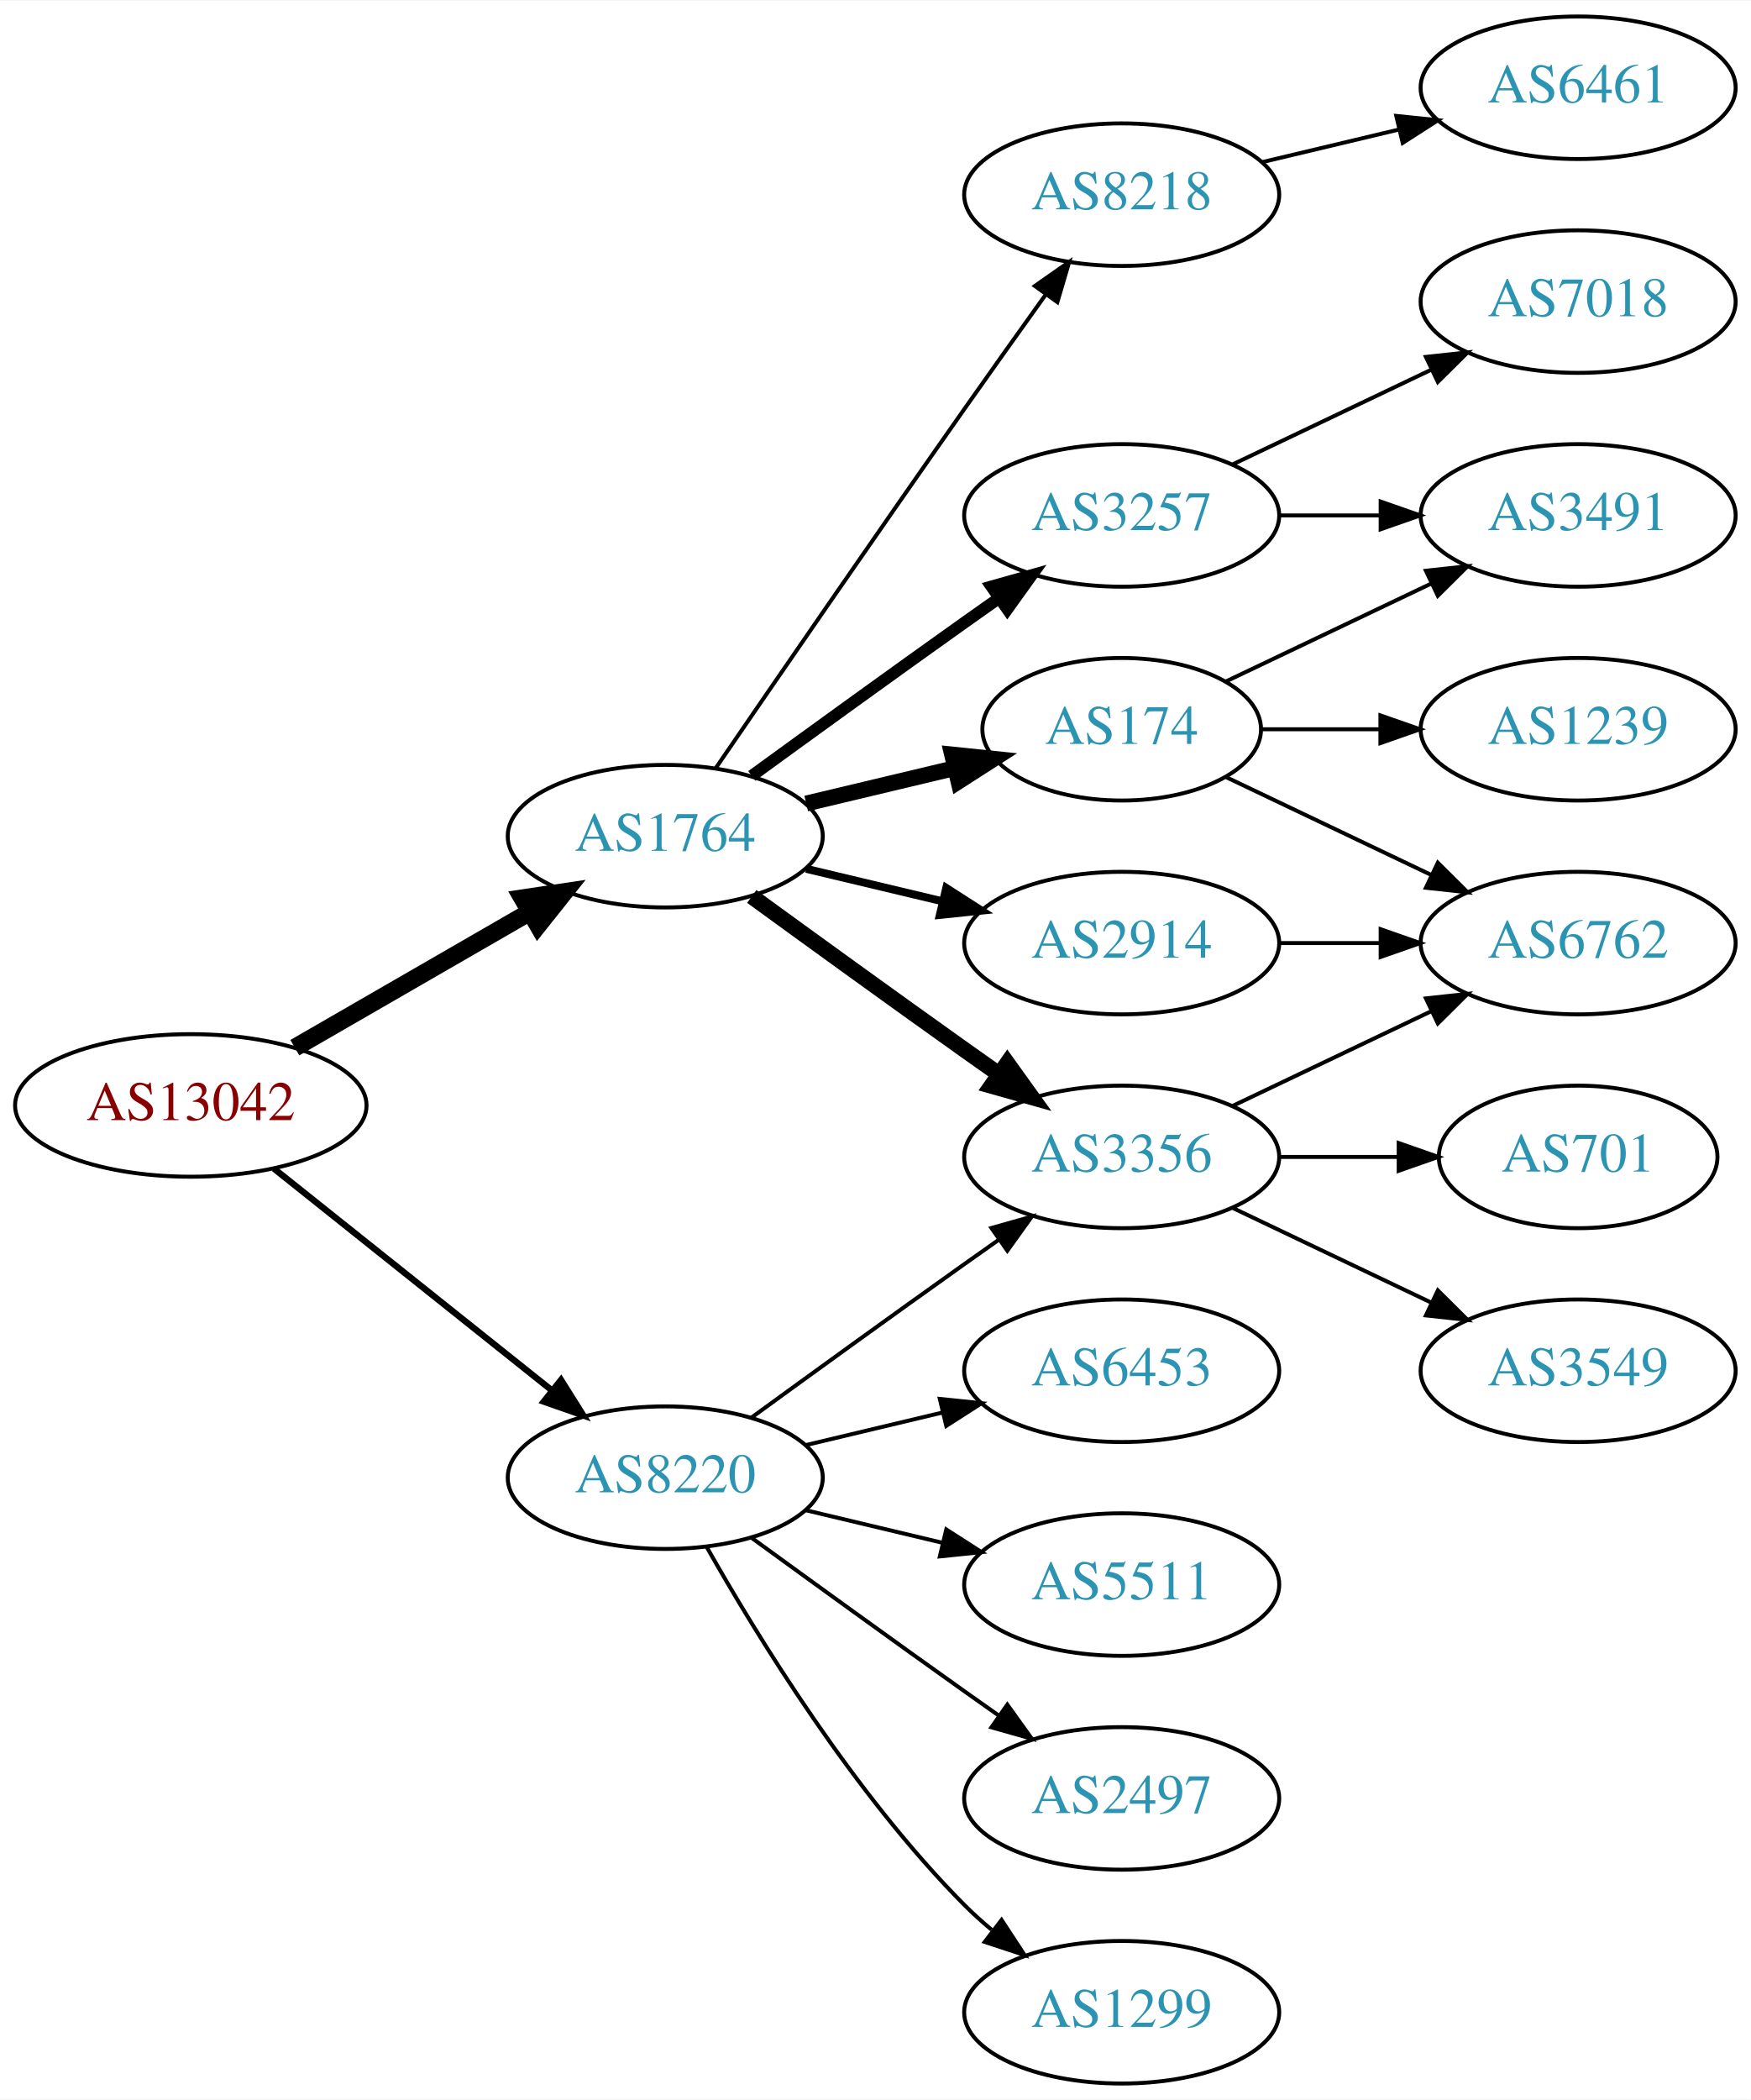
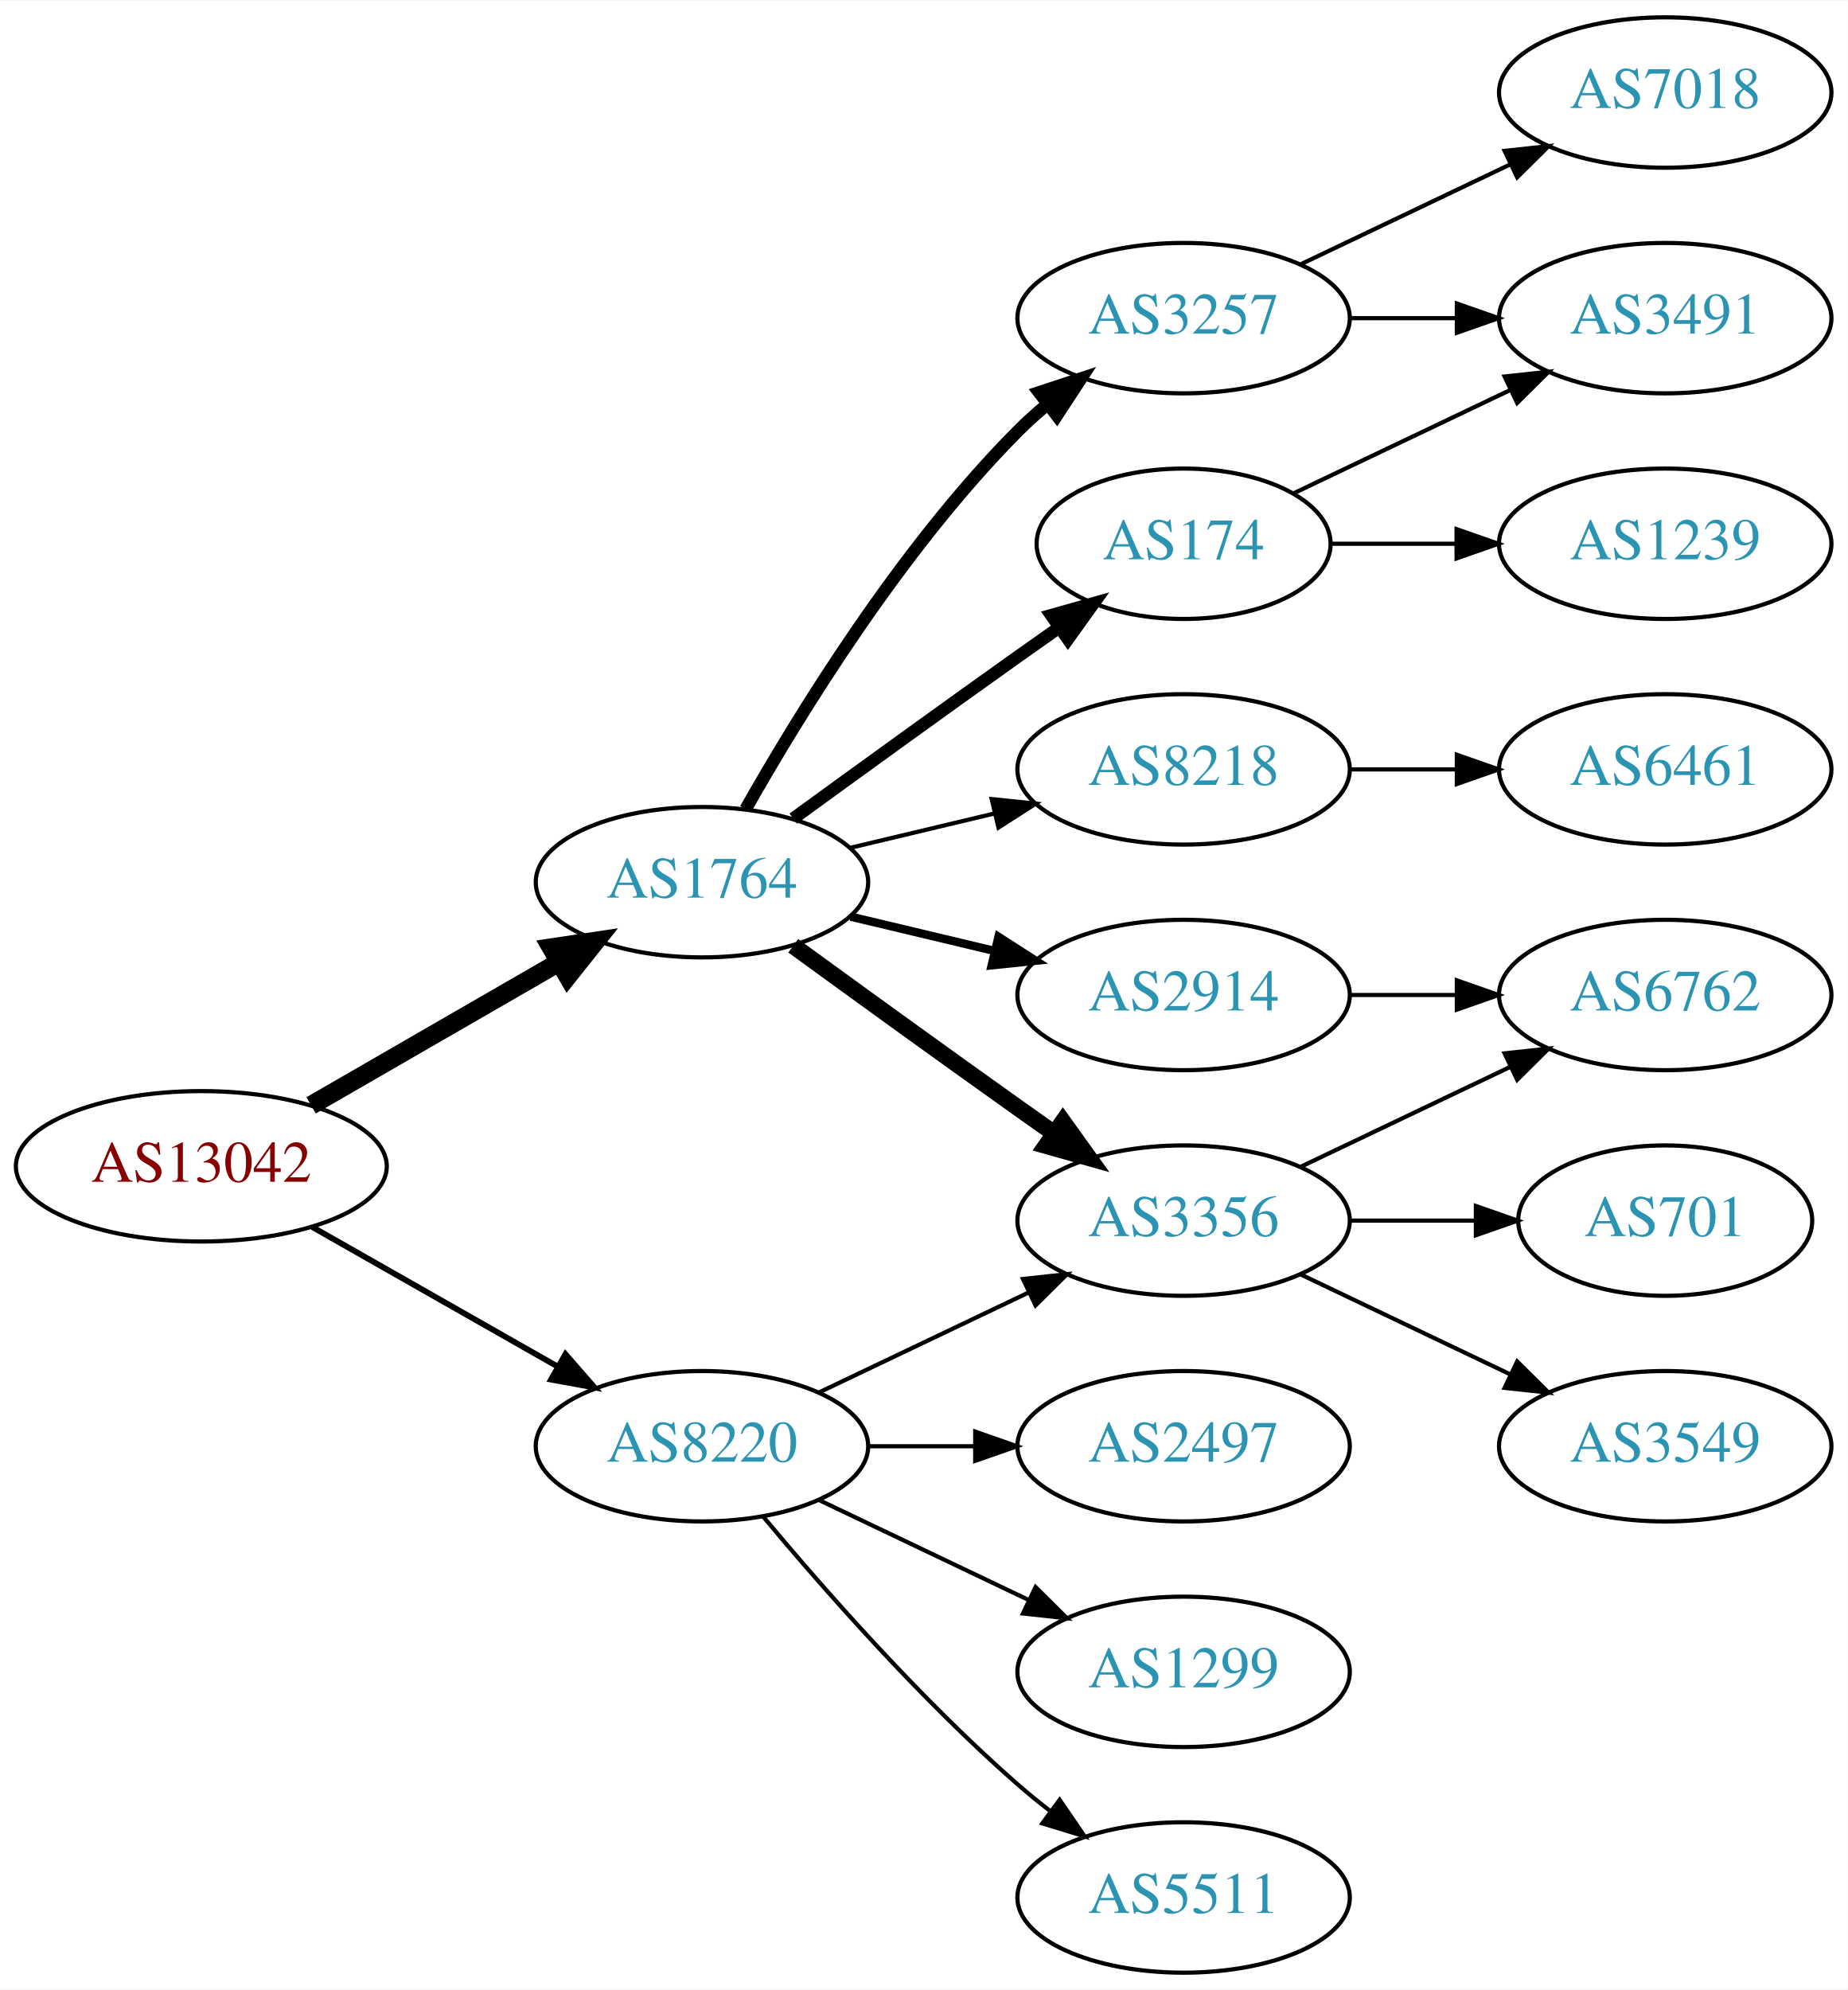
- <svg xmlns="http://www.w3.org/2000/svg" xmlns:xlink="http://www.w3.org/1999/xlink" width="442pt" height="530pt" viewBox="0.00 0.00 442.27 530.00">
-   <g id="graph0" class="graph" transform="scale(1 1) rotate(0) translate(4 526)">
-     <polygon fill="white" stroke="none" points="-4,4 -4,-526 438.271,-526 438.271,4 -4,4" />
+ <svg xmlns="http://www.w3.org/2000/svg" xmlns:xlink="http://www.w3.org/1999/xlink" width="442pt" height="476pt" viewBox="0.00 0.00 442.27 476.00">
+   <g id="graph0" class="graph" transform="scale(1 1) rotate(0) translate(4 472)">
+     <polygon fill="white" stroke="none" points="-4,4 -4,-472 438.271,-472 438.271,4 -4,4" />
    <g id="node1" class="node">
      <g id="a_node1">
        <a xlink:href="/asn/13042" xlink:title="AS13042 ~ Oesterreichische Nationalbank [AT]">
-           <ellipse fill="#ffffff" stroke="black" cx="44.196" cy="-247" rx="44.393" ry="18" />
-           <text text-anchor="middle" x="44.196" y="-243.3" font-family="Times,serif" font-size="14.00" fill="#880000">AS13042</text>
+           <ellipse fill="#ffffff" stroke="black" cx="44.196" cy="-193" rx="44.393" ry="18" />
+           <text text-anchor="middle" x="44.196" y="-189.3" font-family="Times,serif" font-size="14.00" fill="#880000">AS13042</text>
        </a>
      </g>
    </g>
    <g id="node2" class="node">
      <g id="a_node2">
        <a xlink:href="/asn/1764" xlink:title="AS1764 ~ NEXTLAYER-AS [AT]">
-           <ellipse fill="#ffffff" stroke="black" cx="164.039" cy="-315" rx="39.794" ry="18" />
-           <text text-anchor="middle" x="164.039" y="-311.3" font-family="Times,serif" font-size="14.00" fill="#2c94b3">AS1764</text>
+           <ellipse fill="#ffffff" stroke="black" cx="164.039" cy="-261" rx="39.794" ry="18" />
+           <text text-anchor="middle" x="164.039" y="-257.3" font-family="Times,serif" font-size="14.00" fill="#2c94b3">AS1764</text>
        </a>
      </g>
    </g>
    <g id="edge1" class="edge">
-       <path fill="none" stroke="black" stroke-width="4.5" d="M70.476,-261.588C87.796,-271.582 110.947,-284.941 129.763,-295.799" />
-       <polygon fill="black" stroke="black" stroke-width="4.5" points="127.978,-299.314 138.607,-300.902 131.914,-292.493 127.978,-299.314" />
+       <path fill="none" stroke="black" stroke-width="4.5" d="M70.476,-207.588C87.796,-217.582 110.947,-230.941 129.763,-241.799" />
+       <polygon fill="black" stroke="black" stroke-width="4.5" points="127.978,-245.314 138.607,-246.902 131.914,-238.493 127.978,-245.314" />
    </g>
    <g id="node3" class="node">
      <g id="a_node3">
        <a xlink:href="/asn/8220" xlink:title="AS8220 ~ COLT [GB]">
-           <ellipse fill="#ffffff" stroke="black" cx="164.039" cy="-153" rx="39.794" ry="18" />
-           <text text-anchor="middle" x="164.039" y="-149.3" font-family="Times,serif" font-size="14.00" fill="#2c94b3">AS8220</text>
+           <ellipse fill="#ffffff" stroke="black" cx="164.039" cy="-126" rx="39.794" ry="18" />
+           <text text-anchor="middle" x="164.039" y="-122.3" font-family="Times,serif" font-size="14.00" fill="#2c94b3">AS8220</text>
        </a>
      </g>
    </g>
    <g id="edge2" class="edge">
-       <path fill="none" stroke="black" stroke-width="1.607" d="M65.186,-231.054C84.518,-215.634 113.969,-192.141 135.512,-174.957" />
-       <polygon fill="black" stroke="black" stroke-width="1.607" points="137.708,-177.682 143.343,-168.71 133.343,-172.21 137.708,-177.682" />
+       <path fill="none" stroke="black" stroke-width="1.385" d="M70.766,-178.462C87.985,-168.672 110.871,-155.66 129.542,-145.045" />
+       <polygon fill="black" stroke="black" stroke-width="1.385" points="131.363,-148.036 138.326,-140.05 127.903,-141.95 131.363,-148.036" />
    </g>
    <g id="node4" class="node">
      <g id="a_node4">
-         <a xlink:href="/asn/2914" xlink:title="AS2914 ~ NTT America, Inc. [US]">
-           <ellipse fill="#ffffff" stroke="black" cx="279.332" cy="-288" rx="39.794" ry="18" />
-           <text text-anchor="middle" x="279.332" y="-284.3" font-family="Times,serif" font-size="14.00" fill="#2c94b3">AS2914</text>
+         <a xlink:href="/asn/3257" xlink:title="AS3257 ~ GTT [DE]">
+           <ellipse fill="#ffffff" stroke="black" cx="279.332" cy="-396" rx="39.794" ry="18" />
+           <text text-anchor="middle" x="279.332" y="-392.3" font-family="Times,serif" font-size="14.00" fill="#2c94b3">AS3257</text>
        </a>
      </g>
    </g>
    <g id="edge3" class="edge">
-       <path fill="none" stroke="black" stroke-width="2" d="M199.646,-306.752C210.517,-304.162 222.671,-301.265 234.114,-298.538" />
-       <polygon fill="black" stroke="black" stroke-width="2" points="235.02,-301.92 243.936,-296.197 233.397,-295.111 235.02,-301.92" />
+       <path fill="none" stroke="black" stroke-width="3" d="M174.498,-278.49C187.28,-301.096 211.712,-340.886 239.685,-369 241.796,-371.121 244.092,-373.188 246.477,-375.171" />
+       <polygon fill="black" stroke="black" stroke-width="3" points="244.73,-378.242 254.793,-381.556 248.993,-372.69 244.73,-378.242" />
    </g>
    <g id="node5" class="node">
      <g id="a_node5">
-         <a xlink:href="/asn/8218" xlink:title="AS8218 ~ legacy Neotelecoms [FR]">
-           <ellipse fill="#ffffff" stroke="black" cx="279.332" cy="-477" rx="39.794" ry="18" />
-           <text text-anchor="middle" x="279.332" y="-473.3" font-family="Times,serif" font-size="14.00" fill="#2c94b3">AS8218</text>
+         <a xlink:href="/asn/3356" xlink:title="AS3356 ~ Level 3 Parent, LLC [US]">
+           <ellipse fill="#ffffff" stroke="black" cx="279.332" cy="-180" rx="39.794" ry="18" />
+           <text text-anchor="middle" x="279.332" y="-176.3" font-family="Times,serif" font-size="14.00" fill="#2c94b3">AS3356</text>
        </a>
      </g>
    </g>
    <g id="edge4" class="edge">
-       <path fill="none" stroke="black" d="M176.846,-332.269C191.489,-353.642 217.262,-391.12 239.685,-423 246.32,-432.433 253.67,-442.739 260.164,-451.795" />
-       <polygon fill="black" stroke="black" points="257.399,-453.946 266.076,-460.026 263.085,-449.862 257.399,-453.946" />
+       <path fill="none" stroke="black" stroke-width="4" d="M185.887,-245.778C200.821,-234.909 221.435,-219.975 239.685,-207 242.506,-204.995 245.449,-202.915 248.397,-200.841" />
+       <polygon fill="black" stroke="black" stroke-width="4" points="250.443,-203.681 256.621,-195.074 246.424,-197.95 250.443,-203.681" />
    </g>
    <g id="node6" class="node">
      <g id="a_node6">
-         <a xlink:href="/asn/3356" xlink:title="AS3356 ~ Level 3 Parent, LLC [US]">
-           <ellipse fill="#ffffff" stroke="black" cx="279.332" cy="-234" rx="39.794" ry="18" />
-           <text text-anchor="middle" x="279.332" y="-230.3" font-family="Times,serif" font-size="14.00" fill="#2c94b3">AS3356</text>
-         </a>
-       </g>
-     </g>
-     <g id="edge5" class="edge">
-       <path fill="none" stroke="black" stroke-width="4" d="M185.887,-299.778C200.821,-288.909 221.435,-273.975 239.685,-261 242.506,-258.995 245.449,-256.915 248.397,-254.841" />
-       <polygon fill="black" stroke="black" stroke-width="4" points="250.443,-257.681 256.621,-249.074 246.424,-251.95 250.443,-257.681" />
-     </g>
-     <g id="node7" class="node">
-       <g id="a_node7">
        <a xlink:href="/asn/174" xlink:title="AS174 ~ Cogent Communications [US]">
          <ellipse fill="#ffffff" stroke="black" cx="279.332" cy="-342" rx="35.194" ry="18" />
          <text text-anchor="middle" x="279.332" y="-338.3" font-family="Times,serif" font-size="14.00" fill="#2c94b3">AS174</text>
        </a>
      </g>
    </g>
+     <g id="edge5" class="edge">
+       <path fill="none" stroke="black" stroke-width="3" d="M185.887,-276.222C200.821,-287.091 221.435,-302.025 239.685,-315 242.895,-317.282 246.264,-319.661 249.619,-322.018" />
+       <polygon fill="black" stroke="black" stroke-width="3" points="247.631,-324.899 257.83,-327.77 251.647,-319.166 247.631,-324.899" />
+     </g>
+     <g id="node7" class="node">
+       <g id="a_node7">
+         <a xlink:href="/asn/2914" xlink:title="AS2914 ~ NTT America, Inc. [US]">
+           <ellipse fill="#ffffff" stroke="black" cx="279.332" cy="-234" rx="39.794" ry="18" />
+           <text text-anchor="middle" x="279.332" y="-230.3" font-family="Times,serif" font-size="14.00" fill="#2c94b3">AS2914</text>
+         </a>
+       </g>
+     </g>
    <g id="edge6" class="edge">
-       <path fill="none" stroke="black" stroke-width="4" d="M199.646,-323.248C211.44,-326.058 224.745,-329.229 237.013,-332.153" />
-       <polygon fill="black" stroke="black" stroke-width="4" points="236.479,-335.624 247.018,-334.537 238.101,-328.814 236.479,-335.624" />
+       <path fill="none" stroke="black" stroke-width="2" d="M199.646,-252.752C210.517,-250.162 222.671,-247.265 234.114,-244.538" />
+       <polygon fill="black" stroke="black" stroke-width="2" points="235.02,-247.92 243.936,-242.197 233.397,-241.111 235.02,-247.92" />
    </g>
    <g id="node8" class="node">
      <g id="a_node8">
-         <a xlink:href="/asn/3257" xlink:title="AS3257 ~ GTT [DE]">
-           <ellipse fill="#ffffff" stroke="black" cx="279.332" cy="-396" rx="39.794" ry="18" />
-           <text text-anchor="middle" x="279.332" y="-392.3" font-family="Times,serif" font-size="14.00" fill="#2c94b3">AS3257</text>
+         <a xlink:href="/asn/8218" xlink:title="AS8218 ~ legacy Neotelecoms [FR]">
+           <ellipse fill="#ffffff" stroke="black" cx="279.332" cy="-288" rx="39.794" ry="18" />
+           <text text-anchor="middle" x="279.332" y="-284.3" font-family="Times,serif" font-size="14.00" fill="#2c94b3">AS8218</text>
        </a>
      </g>
    </g>
    <g id="edge7" class="edge">
-       <path fill="none" stroke="black" stroke-width="3" d="M185.887,-330.222C200.821,-341.091 221.435,-356.025 239.685,-369 242.506,-371.005 245.449,-373.085 248.397,-375.159" />
-       <polygon fill="black" stroke="black" stroke-width="3" points="246.424,-378.05 256.621,-380.926 250.443,-372.319 246.424,-378.05" />
+       <path fill="none" stroke="black" d="M199.646,-269.248C210.517,-271.838 222.671,-274.735 234.114,-277.462" />
+       <polygon fill="black" stroke="black" points="233.397,-280.889 243.936,-279.803 235.02,-274.08 233.397,-280.889" />
    </g>
    <g id="edge19" class="edge">
-       <path fill="none" stroke="black" d="M185.887,-168.222C200.821,-179.091 221.435,-194.025 239.685,-207 242.506,-209.005 245.449,-211.085 248.397,-213.159" />
-       <polygon fill="black" stroke="black" points="246.424,-216.05 256.621,-218.926 250.443,-210.319 246.424,-216.05" />
+       <path fill="none" stroke="black" d="M192.175,-138.934C207.169,-146.081 225.99,-155.052 242.213,-162.785" />
+       <polygon fill="black" stroke="black" points="240.884,-166.028 251.417,-167.171 243.895,-159.709 240.884,-166.028" />
    </g>
    <g id="node16" class="node">
      <g id="a_node16">
        <a xlink:href="/asn/5511" xlink:title="AS5511 ~ Orange S.A. [FR]">
-           <ellipse fill="#ffffff" stroke="black" cx="279.332" cy="-126" rx="39.794" ry="18" />
-           <text text-anchor="middle" x="279.332" y="-122.3" font-family="Times,serif" font-size="14.00" fill="#2c94b3">AS5511</text>
-         </a>
-       </g>
-     </g>
-     <g id="edge18" class="edge">
-       <path fill="none" stroke="black" d="M199.646,-144.752C210.517,-142.162 222.671,-139.265 234.114,-136.538" />
-       <polygon fill="black" stroke="black" points="235.02,-139.92 243.936,-134.197 233.397,-133.111 235.02,-139.92" />
+           <ellipse fill="#ffffff" stroke="black" cx="279.332" cy="-18" rx="39.794" ry="18" />
+           <text text-anchor="middle" x="279.332" y="-14.3" font-family="Times,serif" font-size="14.00" fill="#2c94b3">AS5511</text>
+         </a>
+       </g>
+     </g>
+     <g id="edge17" class="edge">
+       <path fill="none" stroke="black" d="M178.669,-109.183C192.951,-92.071 216.498,-65.255 239.685,-45 242.151,-42.846 244.789,-40.706 247.487,-38.628" />
+       <polygon fill="black" stroke="black" points="249.66,-41.375 255.641,-32.63 245.512,-35.736 249.66,-41.375" />
    </g>
    <g id="node17" class="node">
      <g id="a_node17">
        <a xlink:href="/asn/2497" xlink:title="AS2497 ~ Internet Initiative Japan Inc. [JP]">
-           <ellipse fill="#ffffff" stroke="black" cx="279.332" cy="-72" rx="39.794" ry="18" />
-           <text text-anchor="middle" x="279.332" y="-68.3" font-family="Times,serif" font-size="14.00" fill="#2c94b3">AS2497</text>
-         </a>
-       </g>
-     </g>
-     <g id="edge20" class="edge">
-       <path fill="none" stroke="black" d="M185.887,-137.778C200.821,-126.909 221.435,-111.975 239.685,-99 242.506,-96.995 245.449,-94.915 248.397,-92.841" />
-       <polygon fill="black" stroke="black" points="250.443,-95.681 256.621,-87.074 246.424,-89.95 250.443,-95.681" />
+           <ellipse fill="#ffffff" stroke="black" cx="279.332" cy="-126" rx="39.794" ry="18" />
+           <text text-anchor="middle" x="279.332" y="-122.3" font-family="Times,serif" font-size="14.00" fill="#2c94b3">AS2497</text>
+         </a>
+       </g>
+     </g>
+     <g id="edge18" class="edge">
+       <path fill="none" stroke="black" d="M203.711,-126C211.914,-126 220.678,-126 229.21,-126" />
+       <polygon fill="black" stroke="black" points="229.449,-129.5 239.449,-126 229.449,-122.5 229.449,-129.5" />
    </g>
    <g id="node18" class="node">
      <g id="a_node18">
        <a xlink:href="/asn/1299" xlink:title="AS1299 ~ Telia Carrier [EU]">
-           <ellipse fill="#ffffff" stroke="black" cx="279.332" cy="-18" rx="39.794" ry="18" />
-           <text text-anchor="middle" x="279.332" y="-14.3" font-family="Times,serif" font-size="14.00" fill="#2c94b3">AS1299</text>
-         </a>
-       </g>
-     </g>
-     <g id="edge21" class="edge">
-       <path fill="none" stroke="black" d="M174.498,-135.51C187.28,-112.904 211.712,-73.114 239.685,-45 241.796,-42.879 244.092,-40.812 246.477,-38.829" />
-       <polygon fill="black" stroke="black" points="248.993,-41.31 254.793,-32.444 244.73,-35.758 248.993,-41.31" />
-     </g>
-     <g id="node19" class="node">
-       <g id="a_node19">
-         <a xlink:href="/asn/6453" xlink:title="AS6453 ~ TATA COMMUNICATIONS (AMERICA) INC [US]">
-           <ellipse fill="#ffffff" stroke="black" cx="279.332" cy="-180" rx="39.794" ry="18" />
-           <text text-anchor="middle" x="279.332" y="-176.3" font-family="Times,serif" font-size="14.00" fill="#2c94b3">AS6453</text>
-         </a>
-       </g>
-     </g>
-     <g id="edge22" class="edge">
-       <path fill="none" stroke="black" d="M199.646,-161.248C210.517,-163.838 222.671,-166.735 234.114,-169.462" />
-       <polygon fill="black" stroke="black" points="233.397,-172.889 243.936,-171.803 235.02,-166.08 233.397,-172.889" />
+           <ellipse fill="#ffffff" stroke="black" cx="279.332" cy="-72" rx="39.794" ry="18" />
+           <text text-anchor="middle" x="279.332" y="-68.3" font-family="Times,serif" font-size="14.00" fill="#2c94b3">AS1299</text>
+         </a>
+       </g>
+     </g>
+     <g id="edge20" class="edge">
+       <path fill="none" stroke="black" d="M192.175,-113.066C207.169,-105.919 225.99,-96.948 242.213,-89.215" />
+       <polygon fill="black" stroke="black" points="243.895,-92.291 251.417,-84.829 240.884,-85.972 243.895,-92.291" />
    </g>
    <g id="node9" class="node">
      <g id="a_node9">
-         <a xlink:href="/asn/6762" xlink:title="AS6762 ~ TELECOM ITALIA SPARKLE S.p.A. [IT]">
-           <ellipse fill="#ffffff" stroke="black" cx="394.625" cy="-288" rx="39.794" ry="18" />
-           <text text-anchor="middle" x="394.625" y="-284.3" font-family="Times,serif" font-size="14.00" fill="#2c94b3">AS6762</text>
-         </a>
-       </g>
-     </g>
-     <g id="edge8" class="edge">
-       <path fill="none" stroke="black" d="M319.004,-288C327.207,-288 335.971,-288 344.503,-288" />
-       <polygon fill="black" stroke="black" points="344.742,-291.5 354.742,-288 344.742,-284.5 344.742,-291.5" />
-     </g>
-     <g id="node10" class="node">
-       <g id="a_node10">
-         <a xlink:href="/asn/6461" xlink:title="AS6461 ~ Zayo Bandwidth [US]">
-           <ellipse fill="#ffffff" stroke="black" cx="394.625" cy="-504" rx="39.794" ry="18" />
-           <text text-anchor="middle" x="394.625" y="-500.3" font-family="Times,serif" font-size="14.00" fill="#2c94b3">AS6461</text>
-         </a>
-       </g>
-     </g>
-     <g id="edge9" class="edge">
-       <path fill="none" stroke="black" d="M314.939,-485.248C325.81,-487.838 337.964,-490.735 349.407,-493.462" />
-       <polygon fill="black" stroke="black" points="348.69,-496.889 359.229,-495.803 350.313,-490.08 348.69,-496.889" />
-     </g>
-     <g id="edge12" class="edge">
-       <path fill="none" stroke="black" d="M307.468,-246.934C322.462,-254.081 341.283,-263.052 357.506,-270.785" />
-       <polygon fill="black" stroke="black" points="356.177,-274.028 366.71,-275.171 359.188,-267.709 356.177,-274.028" />
-     </g>
-     <g id="node11" class="node">
-       <g id="a_node11">
-         <a xlink:href="/asn/701" xlink:title="AS701 ~ UUNET [US]">
-           <ellipse fill="#ffffff" stroke="black" cx="394.625" cy="-234" rx="35.194" ry="18" />
-           <text text-anchor="middle" x="394.625" y="-230.3" font-family="Times,serif" font-size="14.00" fill="#2c94b3">AS701</text>
-         </a>
-       </g>
-     </g>
-     <g id="edge10" class="edge">
-       <path fill="none" stroke="black" d="M319.004,-234C328.709,-234 339.2,-234 349.163,-234" />
-       <polygon fill="black" stroke="black" points="349.299,-237.5 359.299,-234 349.299,-230.5 349.299,-237.5" />
-     </g>
-     <g id="node12" class="node">
-       <g id="a_node12">
-         <a xlink:href="/asn/3549" xlink:title="AS3549 ~ Level 3 Parent, LLC [US]">
-           <ellipse fill="#ffffff" stroke="black" cx="394.625" cy="-180" rx="39.794" ry="18" />
-           <text text-anchor="middle" x="394.625" y="-176.3" font-family="Times,serif" font-size="14.00" fill="#2c94b3">AS3549</text>
-         </a>
-       </g>
-     </g>
-     <g id="edge11" class="edge">
-       <path fill="none" stroke="black" d="M307.468,-221.066C322.462,-213.919 341.283,-204.948 357.506,-197.215" />
-       <polygon fill="black" stroke="black" points="359.188,-200.291 366.71,-192.829 356.177,-193.972 359.188,-200.291" />
-     </g>
-     <g id="edge14" class="edge">
-       <path fill="none" stroke="black" d="M305.757,-329.881C321.059,-322.587 340.783,-313.186 357.665,-305.14" />
-       <polygon fill="black" stroke="black" points="359.184,-308.293 366.705,-300.831 356.172,-301.974 359.184,-308.293" />
-     </g>
-     <g id="node13" class="node">
-       <g id="a_node13">
        <a xlink:href="/asn/3491" xlink:title="AS3491 ~ PCCW Global, Inc. [US]">
          <ellipse fill="#ffffff" stroke="black" cx="394.625" cy="-396" rx="39.794" ry="18" />
          <text text-anchor="middle" x="394.625" y="-392.3" font-family="Times,serif" font-size="14.00" fill="#2c94b3">AS3491</text>
        </a>
      </g>
    </g>
-     <g id="edge13" class="edge">
+     <g id="edge8" class="edge">
+       <path fill="none" stroke="black" d="M319.004,-396C327.207,-396 335.971,-396 344.503,-396" />
+       <polygon fill="black" stroke="black" points="344.742,-399.5 354.742,-396 344.742,-392.5 344.742,-399.5" />
+     </g>
+     <g id="node10" class="node">
+       <g id="a_node10">
+         <a xlink:href="/asn/7018" xlink:title="AS7018 ~ AT&amp;T Services, Inc. [US]">
+           <ellipse fill="#ffffff" stroke="black" cx="394.625" cy="-450" rx="39.794" ry="18" />
+           <text text-anchor="middle" x="394.625" y="-446.3" font-family="Times,serif" font-size="14.00" fill="#2c94b3">AS7018</text>
+         </a>
+       </g>
+     </g>
+     <g id="edge9" class="edge">
+       <path fill="none" stroke="black" d="M307.468,-408.934C322.462,-416.081 341.283,-425.052 357.506,-432.785" />
+       <polygon fill="black" stroke="black" points="356.177,-436.028 366.71,-437.171 359.188,-429.709 356.177,-436.028" />
+     </g>
+     <g id="node11" class="node">
+       <g id="a_node11">
+         <a xlink:href="/asn/6762" xlink:title="AS6762 ~ TELECOM ITALIA SPARKLE S.p.A. [IT]">
+           <ellipse fill="#ffffff" stroke="black" cx="394.625" cy="-234" rx="39.794" ry="18" />
+           <text text-anchor="middle" x="394.625" y="-230.3" font-family="Times,serif" font-size="14.00" fill="#2c94b3">AS6762</text>
+         </a>
+       </g>
+     </g>
+     <g id="edge10" class="edge">
+       <path fill="none" stroke="black" d="M307.468,-192.934C322.462,-200.081 341.283,-209.052 357.506,-216.785" />
+       <polygon fill="black" stroke="black" points="356.177,-220.028 366.71,-221.171 359.188,-213.709 356.177,-220.028" />
+     </g>
+     <g id="node12" class="node">
+       <g id="a_node12">
+         <a xlink:href="/asn/701" xlink:title="AS701 ~ UUNET [US]">
+           <ellipse fill="#ffffff" stroke="black" cx="394.625" cy="-180" rx="35.194" ry="18" />
+           <text text-anchor="middle" x="394.625" y="-176.3" font-family="Times,serif" font-size="14.00" fill="#2c94b3">AS701</text>
+         </a>
+       </g>
+     </g>
+     <g id="edge11" class="edge">
+       <path fill="none" stroke="black" d="M319.004,-180C328.709,-180 339.2,-180 349.163,-180" />
+       <polygon fill="black" stroke="black" points="349.299,-183.5 359.299,-180 349.299,-176.5 349.299,-183.5" />
+     </g>
+     <g id="node13" class="node">
+       <g id="a_node13">
+         <a xlink:href="/asn/3549" xlink:title="AS3549 ~ Level 3 Parent, LLC [US]">
+           <ellipse fill="#ffffff" stroke="black" cx="394.625" cy="-126" rx="39.794" ry="18" />
+           <text text-anchor="middle" x="394.625" y="-122.3" font-family="Times,serif" font-size="14.00" fill="#2c94b3">AS3549</text>
+         </a>
+       </g>
+     </g>
+     <g id="edge12" class="edge">
+       <path fill="none" stroke="black" d="M307.468,-167.066C322.462,-159.919 341.283,-150.948 357.506,-143.215" />
+       <polygon fill="black" stroke="black" points="359.188,-146.291 366.71,-138.829 356.177,-139.972 359.188,-146.291" />
+     </g>
+     <g id="edge14" class="edge">
      <path fill="none" stroke="black" d="M305.757,-354.119C321.059,-361.413 340.783,-370.814 357.665,-378.86" />
      <polygon fill="black" stroke="black" points="356.172,-382.026 366.705,-383.169 359.184,-375.707 356.172,-382.026" />
    </g>
    <g id="node14" class="node">
      <g id="a_node14">
        <a xlink:href="/asn/1239" xlink:title="AS1239 ~ Sprint [US]">
          <ellipse fill="#ffffff" stroke="black" cx="394.625" cy="-342" rx="39.794" ry="18" />
          <text text-anchor="middle" x="394.625" y="-338.3" font-family="Times,serif" font-size="14.00" fill="#2c94b3">AS1239</text>
        </a>
      </g>
    </g>
-     <g id="edge15" class="edge">
+     <g id="edge13" class="edge">
      <path fill="none" stroke="black" d="M314.631,-342C324.008,-342 334.358,-342 344.393,-342" />
      <polygon fill="black" stroke="black" points="344.681,-345.5 354.681,-342 344.681,-338.5 344.681,-345.5" />
    </g>
-     <g id="edge17" class="edge">
-       <path fill="none" stroke="black" d="M319.004,-396C327.207,-396 335.971,-396 344.503,-396" />
-       <polygon fill="black" stroke="black" points="344.742,-399.5 354.742,-396 344.742,-392.5 344.742,-399.5" />
+     <g id="edge15" class="edge">
+       <path fill="none" stroke="black" d="M319.004,-234C327.207,-234 335.971,-234 344.503,-234" />
+       <polygon fill="black" stroke="black" points="344.742,-237.5 354.742,-234 344.742,-230.5 344.742,-237.5" />
    </g>
    <g id="node15" class="node">
      <g id="a_node15">
-         <a xlink:href="/asn/7018" xlink:title="AS7018 ~ AT&amp;T Services, Inc. [US]">
-           <ellipse fill="#ffffff" stroke="black" cx="394.625" cy="-450" rx="39.794" ry="18" />
-           <text text-anchor="middle" x="394.625" y="-446.3" font-family="Times,serif" font-size="14.00" fill="#2c94b3">AS7018</text>
+         <a xlink:href="/asn/6461" xlink:title="AS6461 ~ Zayo Bandwidth [US]">
+           <ellipse fill="#ffffff" stroke="black" cx="394.625" cy="-288" rx="39.794" ry="18" />
+           <text text-anchor="middle" x="394.625" y="-284.3" font-family="Times,serif" font-size="14.00" fill="#2c94b3">AS6461</text>
        </a>
      </g>
    </g>
    <g id="edge16" class="edge">
-       <path fill="none" stroke="black" d="M307.468,-408.934C322.462,-416.081 341.283,-425.052 357.506,-432.785" />
-       <polygon fill="black" stroke="black" points="356.177,-436.028 366.71,-437.171 359.188,-429.709 356.177,-436.028" />
+       <path fill="none" stroke="black" d="M319.004,-288C327.207,-288 335.971,-288 344.503,-288" />
+       <polygon fill="black" stroke="black" points="344.742,-291.5 354.742,-288 344.742,-284.5 344.742,-291.5" />
    </g>
  </g>
</svg>
